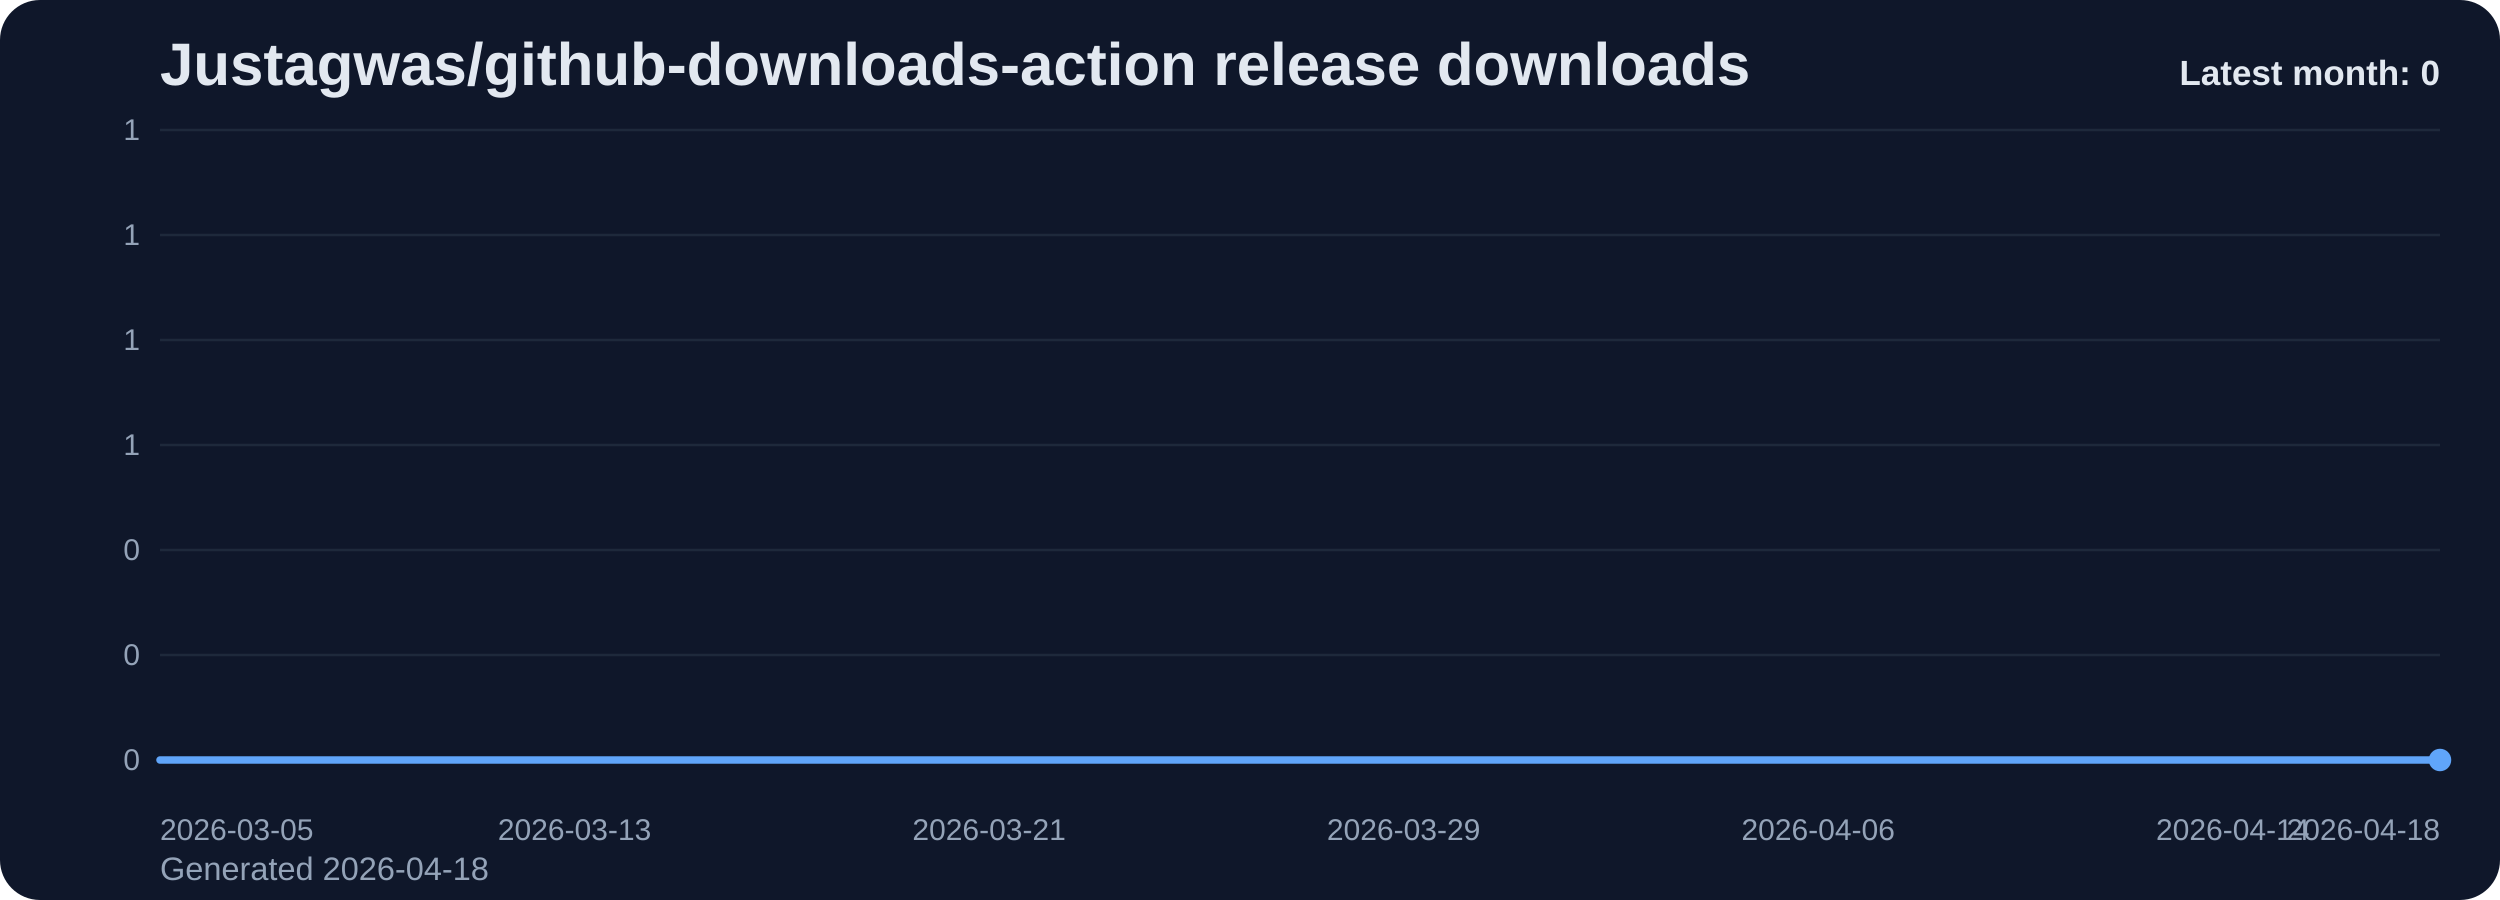
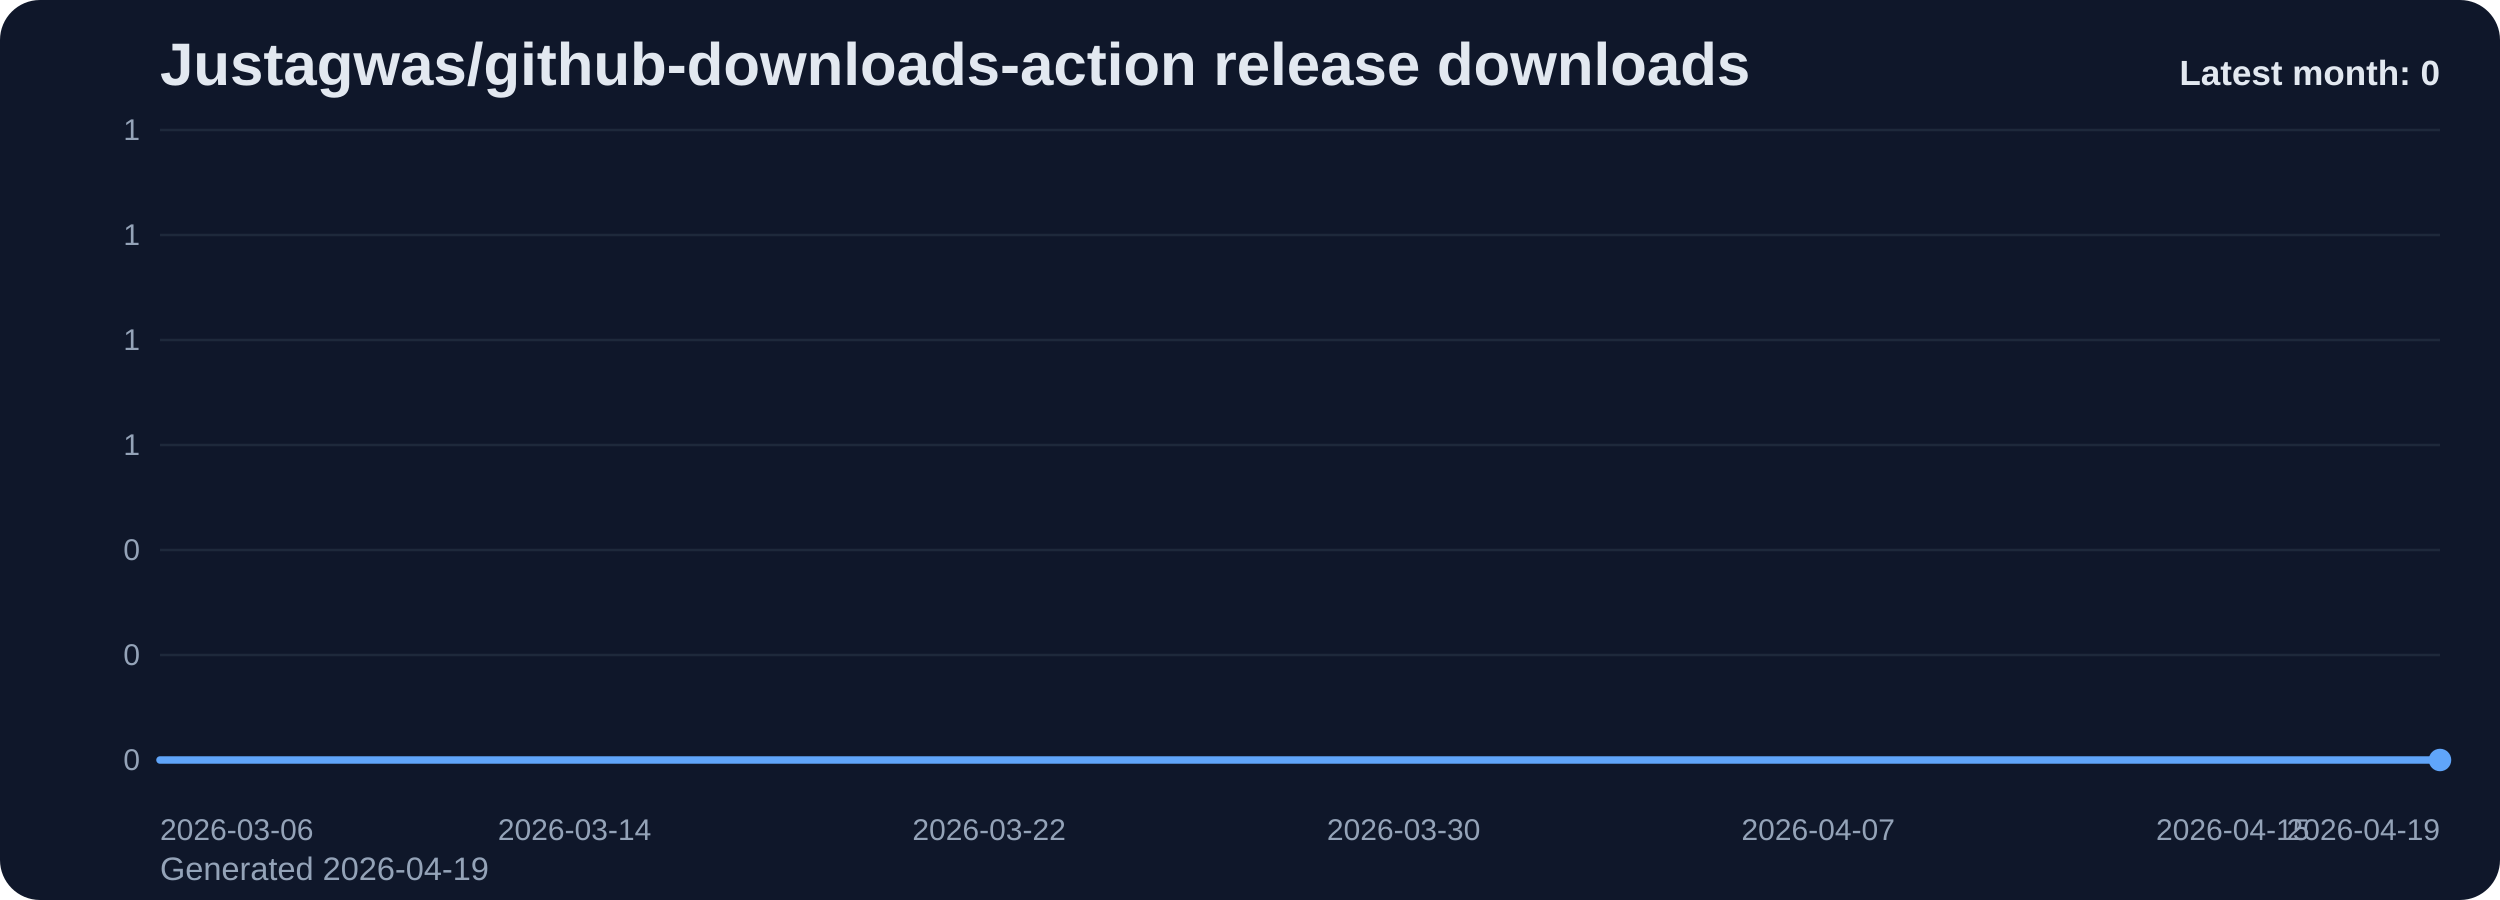
<svg xmlns="http://www.w3.org/2000/svg" viewBox="0 0 1000 360" role="img" aria-label="Justagwas/github-downloads-action release downloads chart">
  <defs>
    <linearGradient id="fill-monthly-slate" x1="0" y1="0" x2="0" y2="1">
      <stop offset="0%" stop-color="#60a5fa" stop-opacity="0.32" />
      <stop offset="100%" stop-color="#60a5fa" stop-opacity="0.05" />
    </linearGradient>
    <style>
      .bg { fill: #0f172a; }
      .title { font: 700 24px Arial, sans-serif; fill: #e2e8f0; }
      .sub { font: 400 13px Arial, sans-serif; fill: #94a3b8; }
      .grid { stroke: #1e293b; stroke-width: 1; }
      .axis { font: 400 12px Arial, sans-serif; fill: #94a3b8; }
      .line { fill: none; stroke: #60a5fa; stroke-width: 3; stroke-linecap: round; stroke-linejoin: round; }
      .dot { fill: #60a5fa; }
      .value { font: 600 11px Arial, sans-serif; fill: #cbd5e1; }
      .latest { font: 700 14px Arial, sans-serif; fill: #e2e8f0; }
    </style>
  </defs>
  <rect class="bg" x="0" y="0" width="1000" height="360" rx="16" />
  <text class="title" x="64" y="34">Justagwas/github-downloads-action release downloads</text>
-   <text class="sub" x="64" y="352">Generated 2026-04-18</text>
+   <text class="sub" x="64" y="352">Generated 2026-04-19</text>
  <line x1="64" y1="52.00" x2="976" y2="52.00" class="grid" />
  <text x="56" y="56.00" text-anchor="end" class="axis">1</text>
  <line x1="64" y1="94.00" x2="976" y2="94.00" class="grid" />
  <text x="56" y="98.00" text-anchor="end" class="axis">1</text>
  <line x1="64" y1="136.00" x2="976" y2="136.00" class="grid" />
  <text x="56" y="140.00" text-anchor="end" class="axis">1</text>
  <line x1="64" y1="178.00" x2="976" y2="178.00" class="grid" />
  <text x="56" y="182.00" text-anchor="end" class="axis">1</text>
  <line x1="64" y1="220.00" x2="976" y2="220.00" class="grid" />
  <text x="56" y="224.00" text-anchor="end" class="axis">0</text>
  <line x1="64" y1="262.00" x2="976" y2="262.00" class="grid" />
  <text x="56" y="266.00" text-anchor="end" class="axis">0</text>
  <line x1="64" y1="304.00" x2="976" y2="304.00" class="grid" />
  <text x="56" y="308.00" text-anchor="end" class="axis">0</text>
  <path d="M 64.00 304 L 64.00 304.00 L 84.73 304.00 L 105.45 304.00 L 126.18 304.00 L 146.91 304.00 L 167.64 304.00 L 188.36 304.00 L 209.09 304.00 L 229.82 304.00 L 250.55 304.00 L 271.27 304.00 L 292.00 304.00 L 312.73 304.00 L 333.45 304.00 L 354.18 304.00 L 374.91 304.00 L 395.64 304.00 L 416.36 304.00 L 437.09 304.00 L 457.82 304.00 L 478.55 304.00 L 499.27 304.00 L 520.00 304.00 L 540.73 304.00 L 561.45 304.00 L 582.18 304.00 L 602.91 304.00 L 623.64 304.00 L 644.36 304.00 L 665.09 304.00 L 685.82 304.00 L 706.55 304.00 L 727.27 304.00 L 748.00 304.00 L 768.73 304.00 L 789.45 304.00 L 810.18 304.00 L 830.91 304.00 L 851.64 304.00 L 872.36 304.00 L 893.09 304.00 L 913.82 304.00 L 934.55 304.00 L 955.27 304.00 L 976.00 304.00 L 976.00 304 Z" fill="url(#fill-monthly-slate)" />
  <polyline class="line" points="64.00,304.00 84.73,304.00 105.45,304.00 126.18,304.00 146.91,304.00 167.64,304.00 188.36,304.00 209.09,304.00 229.82,304.00 250.55,304.00 271.27,304.00 292.00,304.00 312.73,304.00 333.45,304.00 354.18,304.00 374.91,304.00 395.64,304.00 416.36,304.00 437.09,304.00 457.82,304.00 478.55,304.00 499.27,304.00 520.00,304.00 540.73,304.00 561.45,304.00 582.18,304.00 602.91,304.00 623.64,304.00 644.36,304.00 665.09,304.00 685.82,304.00 706.55,304.00 727.27,304.00 748.00,304.00 768.73,304.00 789.45,304.00 810.18,304.00 830.91,304.00 851.64,304.00 872.36,304.00 893.09,304.00 913.82,304.00 934.55,304.00 955.27,304.00 976.00,304.00" />
  <circle class="dot" cx="976.00" cy="304.00" r="4.5" />
-   <text class="axis" x="64.00" y="336" text-anchor="start">2026-03-05</text>
-   <text class="axis" x="229.82" y="336" text-anchor="middle">2026-03-13</text>
-   <text class="axis" x="395.64" y="336" text-anchor="middle">2026-03-21</text>
-   <text class="axis" x="561.45" y="336" text-anchor="middle">2026-03-29</text>
-   <text class="axis" x="727.27" y="336" text-anchor="middle">2026-04-06</text>
-   <text class="axis" x="893.09" y="336" text-anchor="middle">2026-04-14</text>
-   <text class="axis" x="976.00" y="336" text-anchor="end">2026-04-18</text>
+   <text class="axis" x="64.00" y="336" text-anchor="start">2026-03-06</text>
+   <text class="axis" x="229.82" y="336" text-anchor="middle">2026-03-14</text>
+   <text class="axis" x="395.64" y="336" text-anchor="middle">2026-03-22</text>
+   <text class="axis" x="561.45" y="336" text-anchor="middle">2026-03-30</text>
+   <text class="axis" x="727.27" y="336" text-anchor="middle">2026-04-07</text>
+   <text class="axis" x="893.09" y="336" text-anchor="middle">2026-04-15</text>
+   <text class="axis" x="976.00" y="336" text-anchor="end">2026-04-19</text>
  <text class="latest" x="976" y="34" text-anchor="end">Latest month: 0</text>
</svg>
